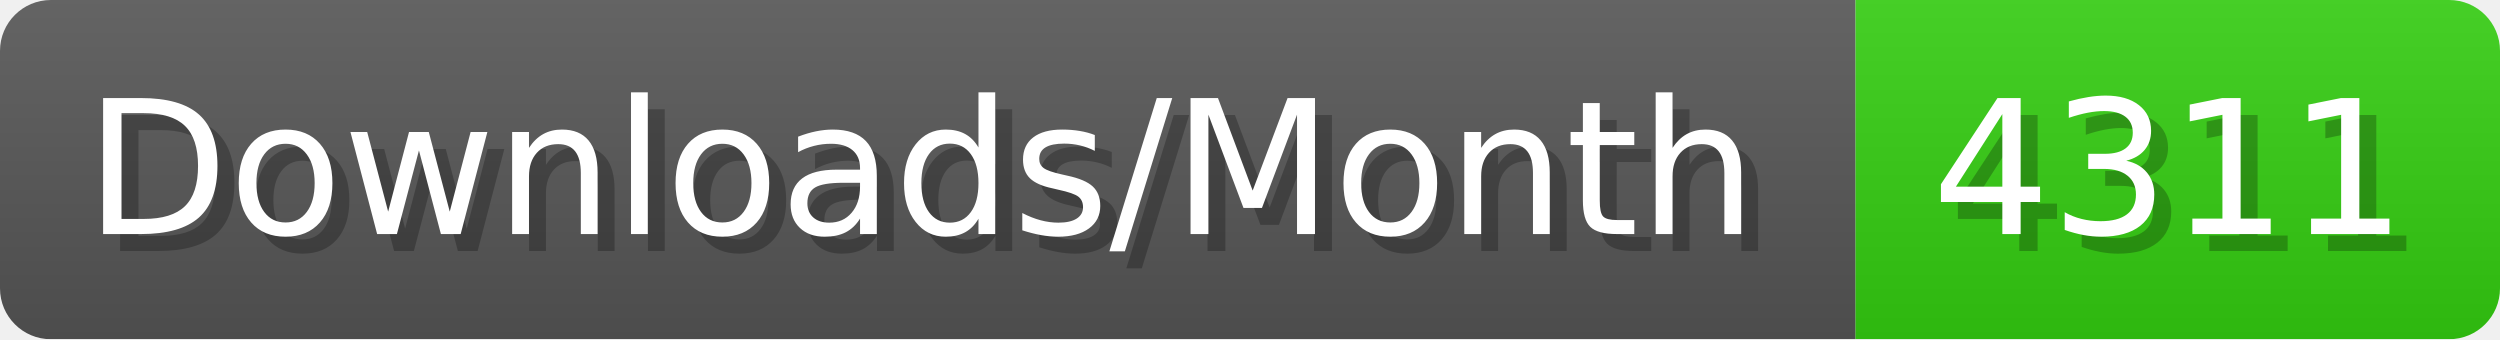
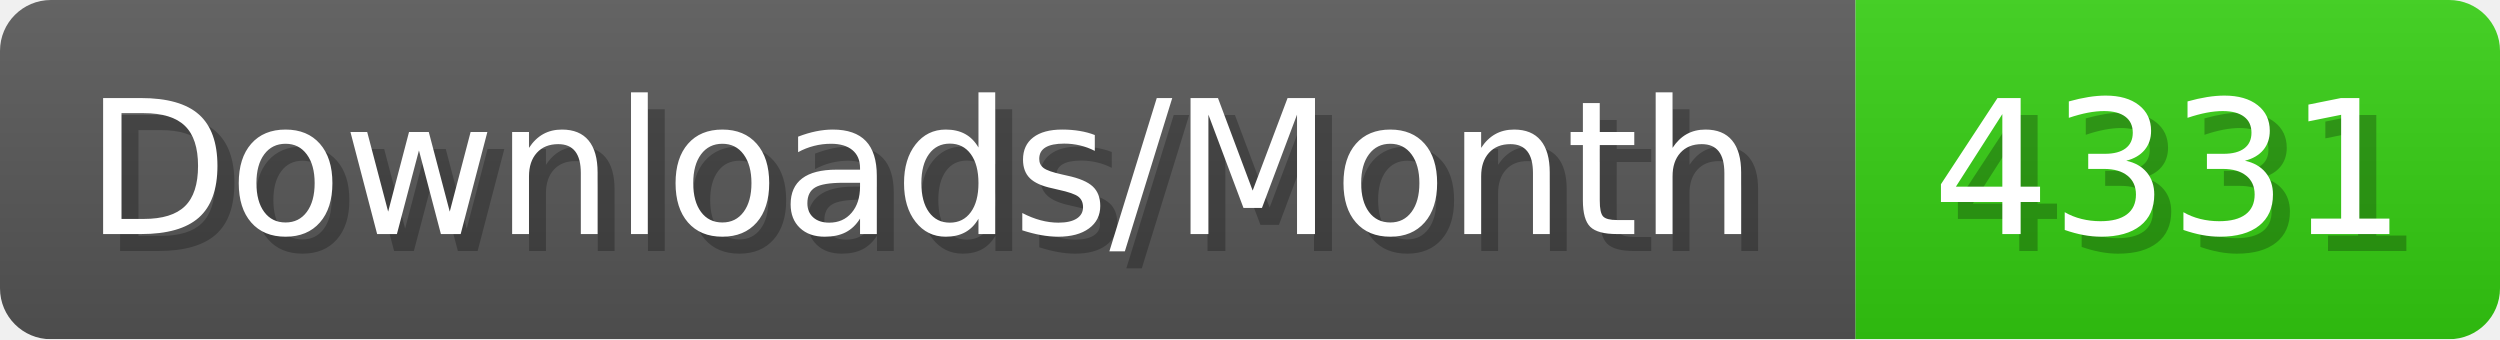
- <svg xmlns="http://www.w3.org/2000/svg" width="147.4" height="20" viewBox="0 0 1474 200" role="img" aria-label="Downloads/Month: 4311">
+ <svg xmlns="http://www.w3.org/2000/svg" width="147.4" height="20" viewBox="0 0 1474 200" role="img" aria-label="Downloads/Month: 4331">
  <linearGradient id="YlXUI" x2="0" y2="100%">
    <stop offset="0" stop-opacity=".1" stop-color="#EEE" />
    <stop offset="1" stop-opacity=".1" />
  </linearGradient>
  <mask id="JHhop">
    <rect width="1474" height="200" rx="30" fill="#FFF" />
  </mask>
  <g mask="url(#JHhop)">
    <rect width="1094" height="200" fill="#555" />
    <rect width="380" height="200" fill="#3C1" x="1094" />
    <rect width="1474" height="200" fill="url(#YlXUI)" />
  </g>
  <g aria-hidden="true" fill="#fff" text-anchor="start" font-family="Verdana,DejaVu Sans,sans-serif" font-size="110">
    <text x="60" y="148" textLength="994" fill="#000" opacity="0.25">Downloads/Month</text>
    <text x="50" y="138" textLength="994">Downloads/Month</text>
-     <text x="1149" y="148" textLength="280" fill="#000" opacity="0.25">4311</text>
-     <text x="1139" y="138" textLength="280">4311</text>
+     <text x="1149" y="148" textLength="280" fill="#000" opacity="0.25">4331</text>
+     <text x="1139" y="138" textLength="280">4331</text>
  </g>
</svg>
